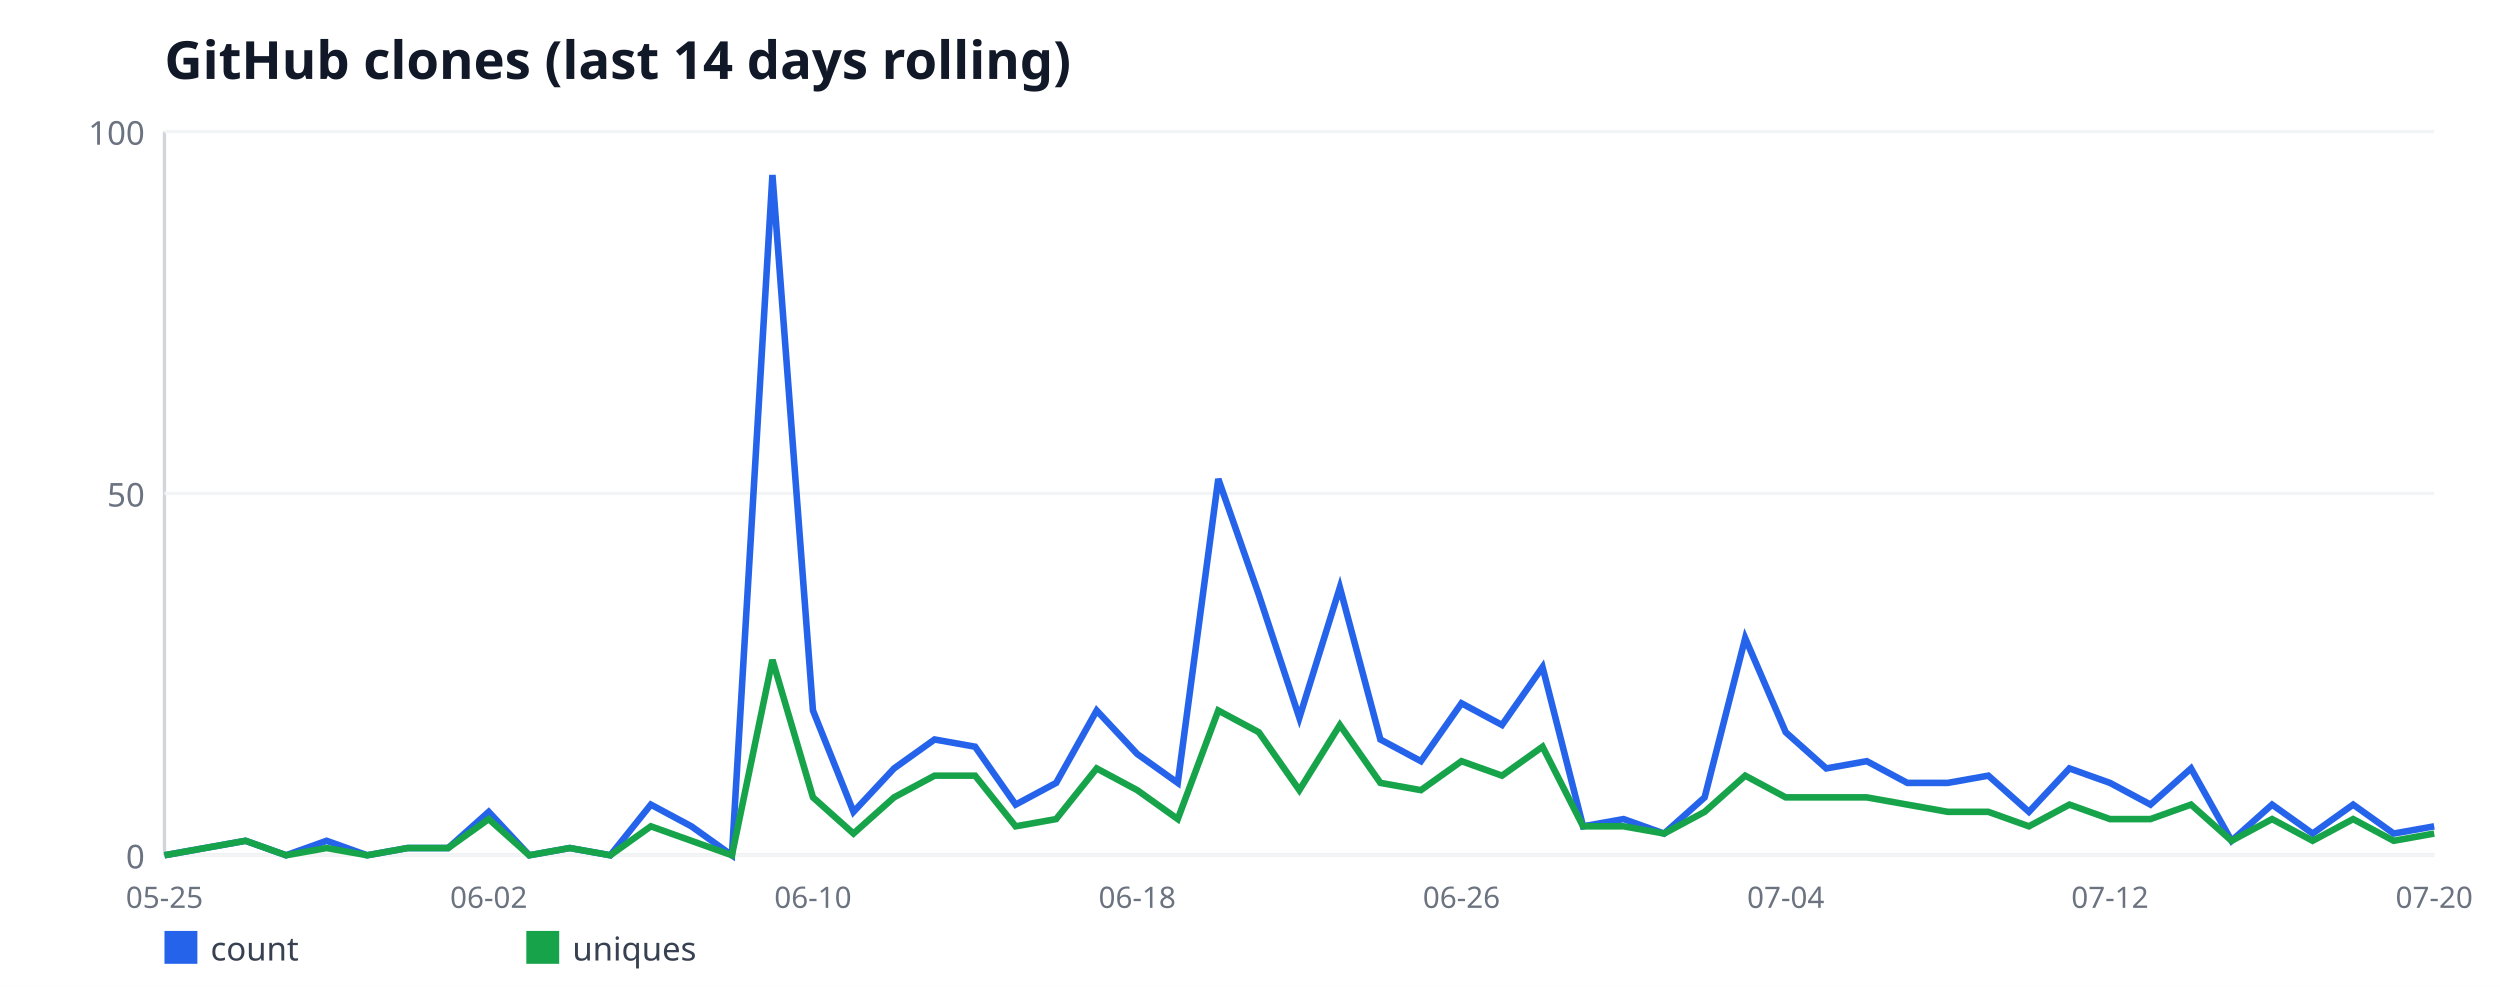
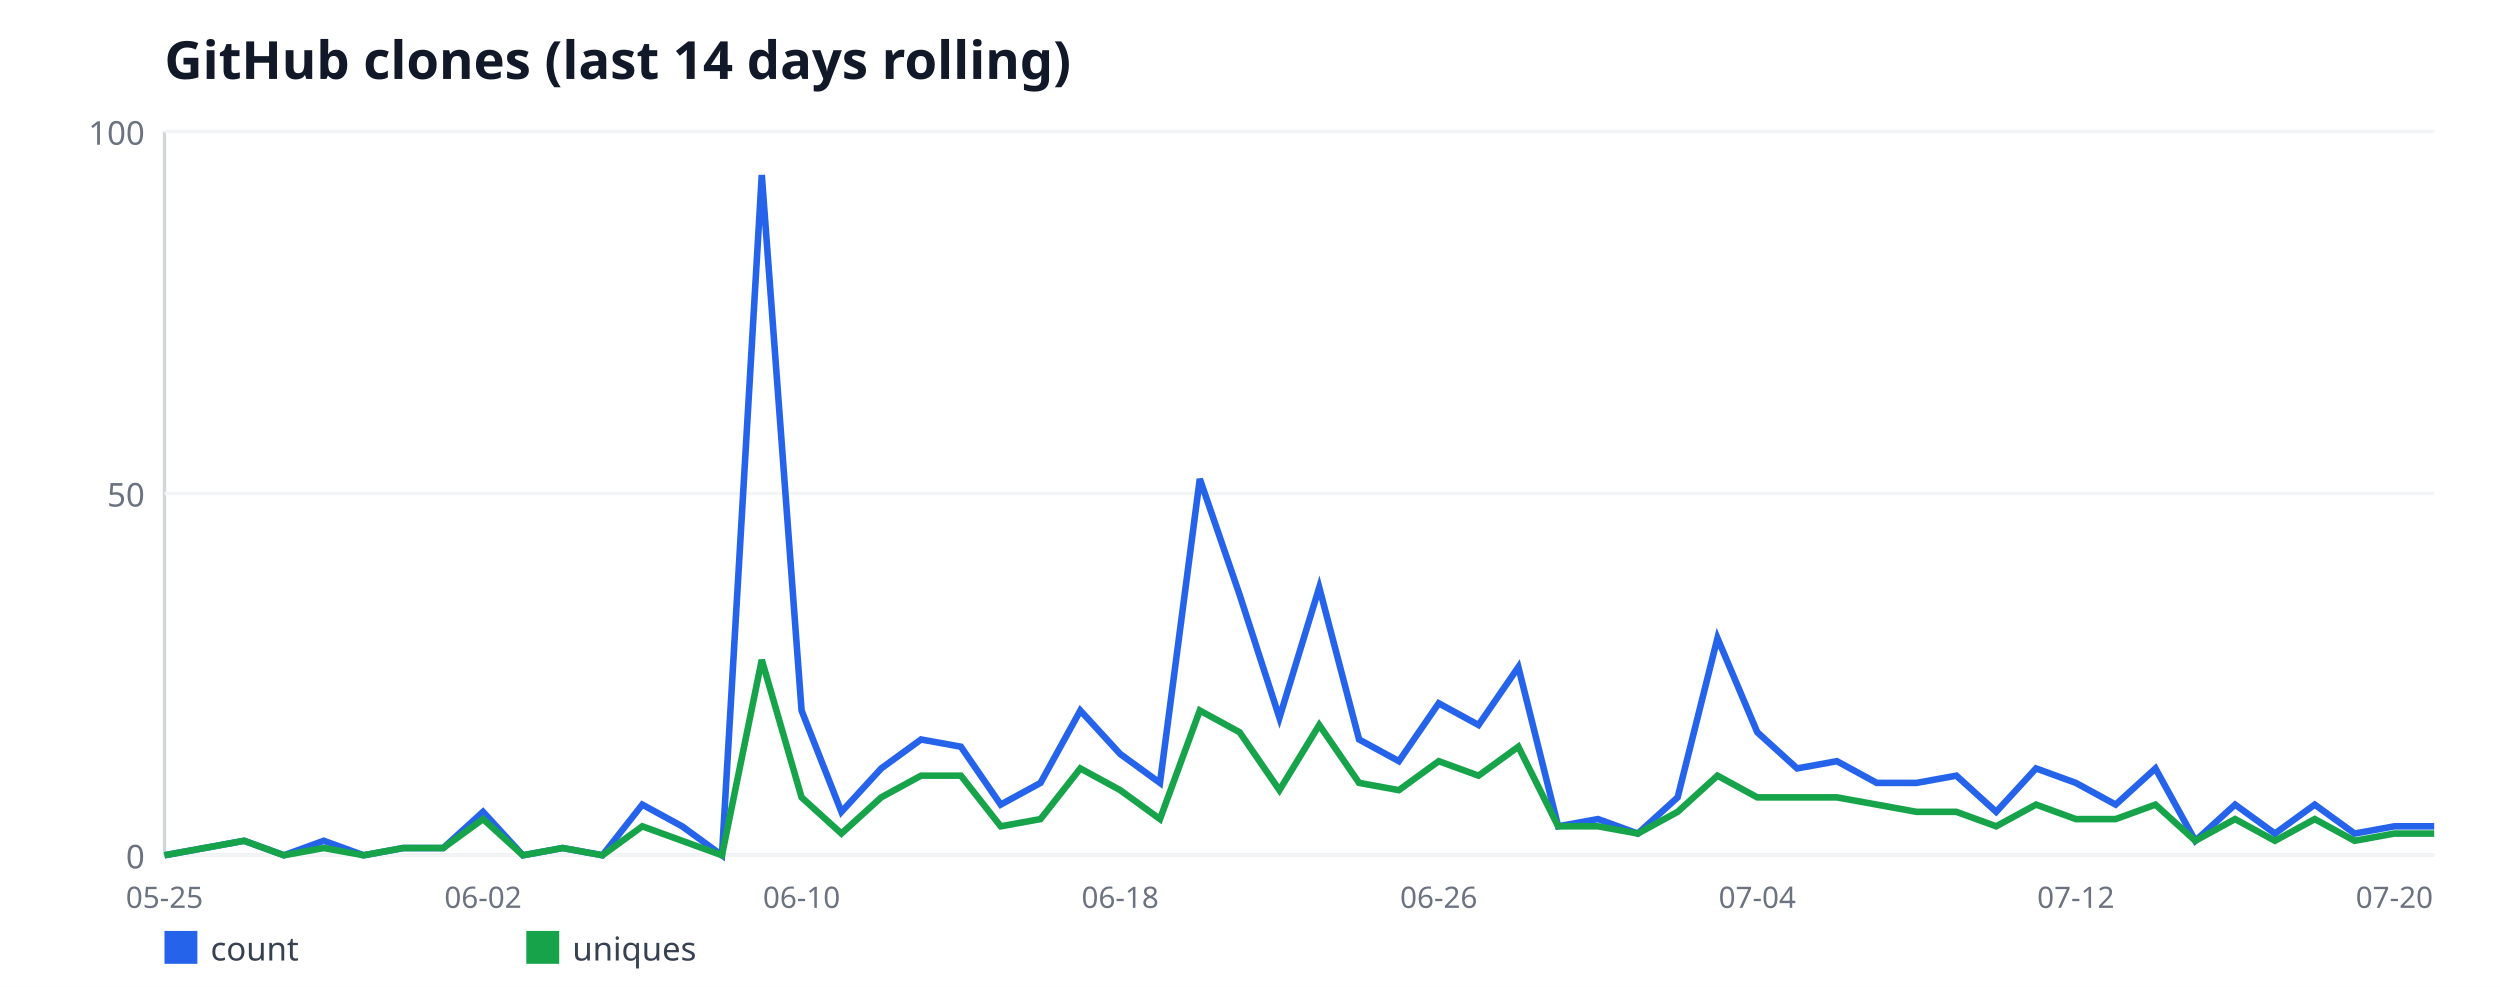
<svg xmlns="http://www.w3.org/2000/svg" width="760" height="300" viewBox="0 0 760 300" font-family="sans-serif">
  <rect width="760" height="300" fill="#ffffff" />
  <text x="50" y="24" font-size="16" font-weight="bold" fill="#111827">GitHub clones (last 14 days rolling)</text>
  <line x1="50" y1="40" x2="50" y2="260" stroke="#d1d5db" stroke-width="1" />
  <line x1="50" y1="260" x2="740" y2="260" stroke="#d1d5db" stroke-width="1" />
  <line x1="50" y1="260" x2="740" y2="260" stroke="#f3f4f6" stroke-width="1" />
  <text x="44" y="264" font-size="10" fill="#6b7280" text-anchor="end">0</text>
  <line x1="50" y1="150" x2="740" y2="150" stroke="#f3f4f6" stroke-width="1" />
  <text x="44" y="154" font-size="10" fill="#6b7280" text-anchor="end">50</text>
  <line x1="50" y1="40" x2="740" y2="40" stroke="#f3f4f6" stroke-width="1" />
  <text x="44" y="44" font-size="10" fill="#6b7280" text-anchor="end">100</text>
  <text x="50" y="276" font-size="9" fill="#6b7280" text-anchor="middle">05-25</text>
-   <text x="148.57" y="276" font-size="9" fill="#6b7280" text-anchor="middle">06-02</text>
-   <text x="247.14" y="276" font-size="9" fill="#6b7280" text-anchor="middle">06-10</text>
-   <text x="345.71" y="276" font-size="9" fill="#6b7280" text-anchor="middle">06-18</text>
-   <text x="444.29" y="276" font-size="9" fill="#6b7280" text-anchor="middle">06-26</text>
-   <text x="542.86" y="276" font-size="9" fill="#6b7280" text-anchor="middle">07-04</text>
-   <text x="641.43" y="276" font-size="9" fill="#6b7280" text-anchor="middle">07-12</text>
-   <text x="740" y="276" font-size="9" fill="#6b7280" text-anchor="middle">07-20</text>
-   <polyline fill="none" stroke="#2563eb" stroke-width="2" points="50,260 62.32,257.8 74.64,255.6 86.96,260 99.29,255.6 111.61,260 123.93,257.8 136.25,257.8 148.57,246.8 160.89,260 173.21,257.8 185.54,260 197.86,244.6 210.18,251.2 222.5,260 234.82,53.2 247.14,216 259.46,246.8 271.79,233.6 284.11,224.8 296.43,227 308.75,244.6 321.07,238 333.39,216 345.71,229.2 358.04,238 370.36,145.6 382.68,180.8 395,218.2 407.32,178.6 419.64,224.8 431.96,231.4 444.29,213.8 456.61,220.4 468.93,202.8 481.25,251.2 493.57,249 505.89,253.4 518.21,242.4 530.54,194 542.86,222.6 555.18,233.6 567.5,231.4 579.82,238 592.14,238 604.46,235.8 616.79,246.8 629.11,233.6 641.43,238 653.75,244.6 666.07,233.6 678.39,255.6 690.71,244.6 703.04,253.4 715.36,244.6 727.68,253.4 740,251.2" />
+   <text x="146.84" y="276" font-size="9" fill="#6b7280" text-anchor="middle">06-02</text>
+   <text x="243.68" y="276" font-size="9" fill="#6b7280" text-anchor="middle">06-10</text>
+   <text x="340.53" y="276" font-size="9" fill="#6b7280" text-anchor="middle">06-18</text>
+   <text x="437.37" y="276" font-size="9" fill="#6b7280" text-anchor="middle">06-26</text>
+   <text x="534.21" y="276" font-size="9" fill="#6b7280" text-anchor="middle">07-04</text>
+   <text x="631.05" y="276" font-size="9" fill="#6b7280" text-anchor="middle">07-12</text>
+   <text x="727.89" y="276" font-size="9" fill="#6b7280" text-anchor="middle">07-20</text>
+   <polyline fill="none" stroke="#2563eb" stroke-width="2" points="50,260 62.11,257.8 74.21,255.6 86.32,260 98.42,255.6 110.53,260 122.63,257.8 134.74,257.8 146.84,246.8 158.95,260 171.05,257.8 183.16,260 195.26,244.6 207.37,251.2 219.47,260 231.58,53.2 243.68,216 255.79,246.8 267.89,233.6 280,224.8 292.11,227 304.21,244.6 316.32,238 328.42,216 340.53,229.2 352.63,238 364.74,145.6 376.84,180.8 388.95,218.2 401.05,178.6 413.16,224.8 425.26,231.4 437.37,213.8 449.47,220.4 461.58,202.8 473.68,251.2 485.79,249 497.89,253.4 510,242.4 522.11,194 534.21,222.6 546.32,233.6 558.42,231.4 570.53,238 582.63,238 594.74,235.8 606.84,246.8 618.95,233.6 631.05,238 643.16,244.6 655.26,233.6 667.37,255.6 679.47,244.6 691.58,253.4 703.68,244.6 715.79,253.4 727.89,251.2 740,251.2" />
  <rect x="50" y="283" width="10" height="10" fill="#2563eb" />
  <text x="64" y="292" font-size="10" fill="#374151">count</text>
-   <polyline fill="none" stroke="#16a34a" stroke-width="2" points="50,260 62.32,257.8 74.64,255.6 86.96,260 99.29,257.8 111.61,260 123.93,257.8 136.25,257.8 148.57,249 160.89,260 173.21,257.8 185.54,260 197.86,251.2 210.18,255.6 222.5,260 234.82,200.6 247.14,242.4 259.46,253.4 271.79,242.4 284.11,235.8 296.43,235.8 308.75,251.2 321.07,249 333.39,233.6 345.71,240.2 358.04,249 370.36,216 382.68,222.6 395,240.2 407.32,220.4 419.64,238 431.96,240.2 444.29,231.4 456.61,235.8 468.93,227 481.25,251.2 493.57,251.2 505.89,253.4 518.21,246.8 530.54,235.8 542.86,242.4 555.18,242.4 567.5,242.4 579.82,244.6 592.14,246.8 604.46,246.8 616.79,251.2 629.11,244.6 641.43,249 653.75,249 666.07,244.6 678.39,255.6 690.71,249 703.04,255.6 715.36,249 727.68,255.6 740,253.4" />
+   <polyline fill="none" stroke="#16a34a" stroke-width="2" points="50,260 62.11,257.8 74.21,255.6 86.32,260 98.42,257.8 110.53,260 122.63,257.8 134.74,257.8 146.84,249 158.95,260 171.05,257.8 183.16,260 195.26,251.2 207.37,255.6 219.47,260 231.58,200.6 243.68,242.4 255.79,253.4 267.89,242.4 280,235.8 292.11,235.8 304.21,251.2 316.32,249 328.42,233.6 340.53,240.2 352.63,249 364.74,216 376.84,222.6 388.95,240.2 401.05,220.4 413.16,238 425.26,240.2 437.37,231.4 449.47,235.8 461.58,227 473.68,251.2 485.79,251.2 497.89,253.4 510,246.8 522.11,235.8 534.21,242.4 546.32,242.4 558.42,242.4 570.53,244.6 582.63,246.8 594.74,246.8 606.84,251.2 618.95,244.6 631.05,249 643.16,249 655.26,244.6 667.37,255.6 679.47,249 691.58,255.6 703.68,249 715.79,255.6 727.89,253.4 740,253.4" />
  <rect x="160" y="283" width="10" height="10" fill="#16a34a" />
  <text x="174" y="292" font-size="10" fill="#374151">uniques</text>
</svg>
